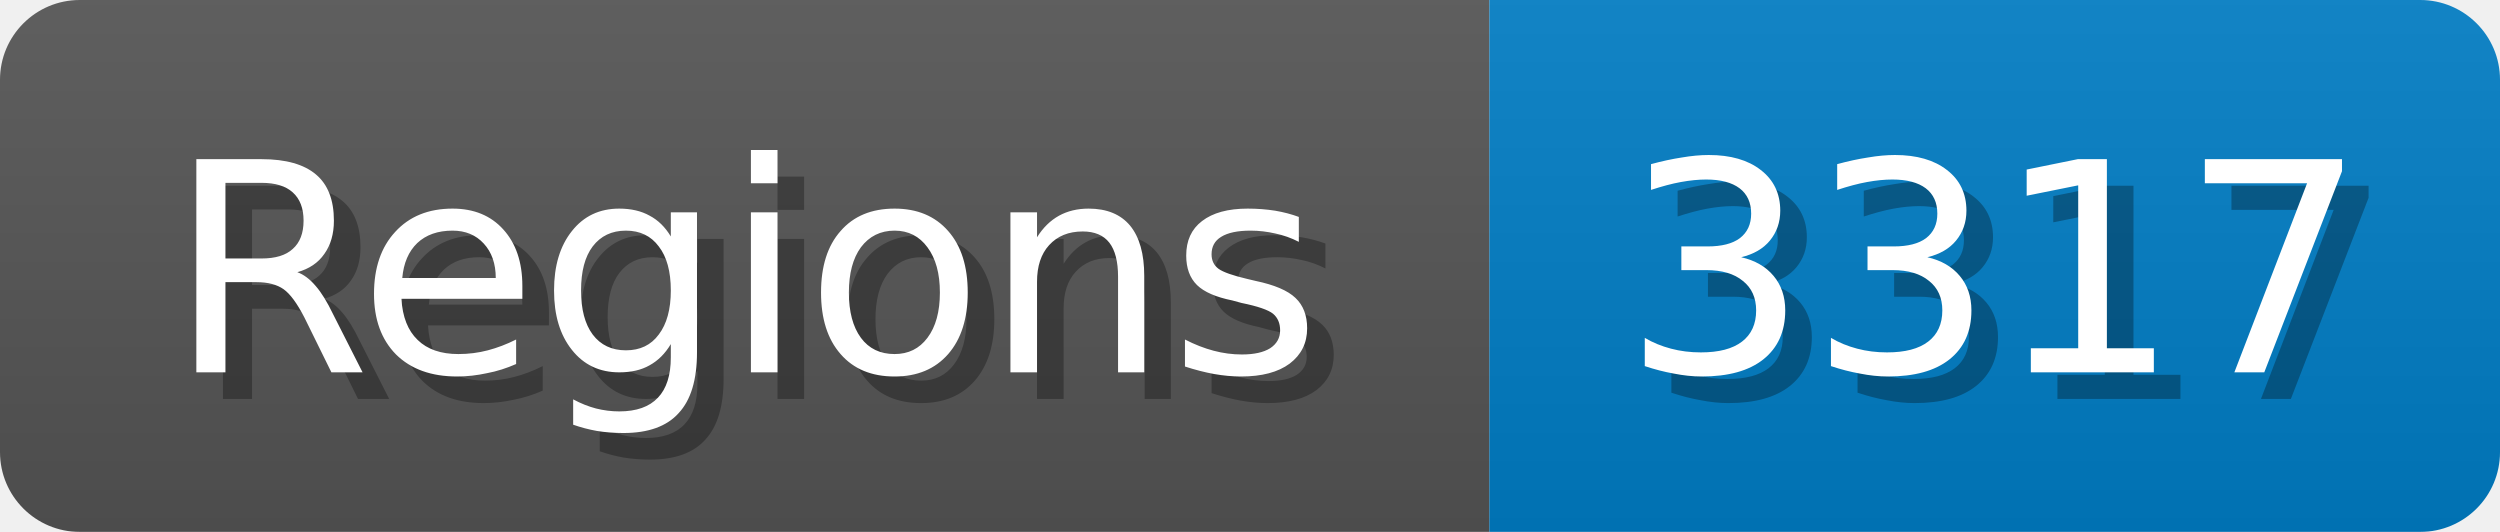
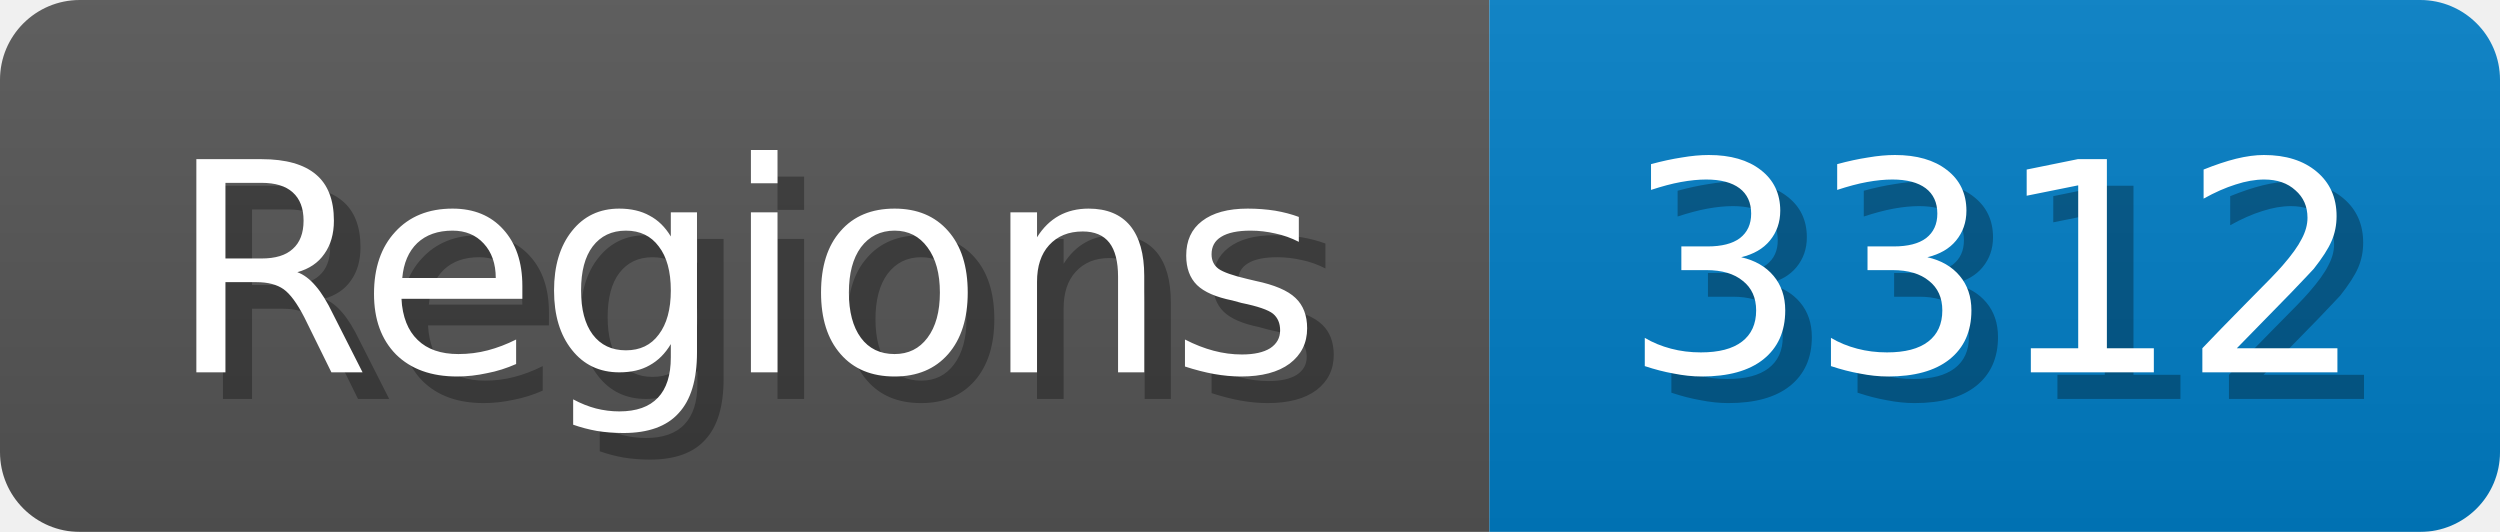
<svg xmlns="http://www.w3.org/2000/svg" width="94" height="20">
  <linearGradient id="b" x2="0" y2="100%">
    <stop offset="0" stop-color="#bbb" stop-opacity=".1" />
    <stop offset="1" stop-opacity=".1" />
  </linearGradient>
  <mask id="anybadge_1">
    <rect width="94" height="20" rx="3" fill="#fff" />
  </mask>
  <g mask="url(#anybadge_1)">
    <path fill="#555" d="M0 0h56v20H0z" />
    <path fill="#007ec6" d="M56 0h38v20H56z" />
    <path fill="url(#b)" d="M0 0h94v20H0z" />
  </g>
  <g fill="#fff" text-anchor="middle" font-family="DejaVu Sans,Verdana,Geneva,sans-serif" font-size="11">
    <text x="29.0" y="15" fill="#010101" fill-opacity=".3">Regions</text>
    <text x="28.0" y="14">Regions</text>
  </g>
  <g fill="#fff" text-anchor="middle" font-family="DejaVu Sans,Verdana,Geneva,sans-serif" font-size="11">
-     <text x="76.0" y="15" fill="#010101" fill-opacity=".3">3317</text>
-     <text x="75.0" y="14">3317</text>
+     <text x="76.0" y="15" fill="#010101" fill-opacity=".3">3312</text>
+     <text x="75.0" y="14">3312</text>
  </g>
</svg>
